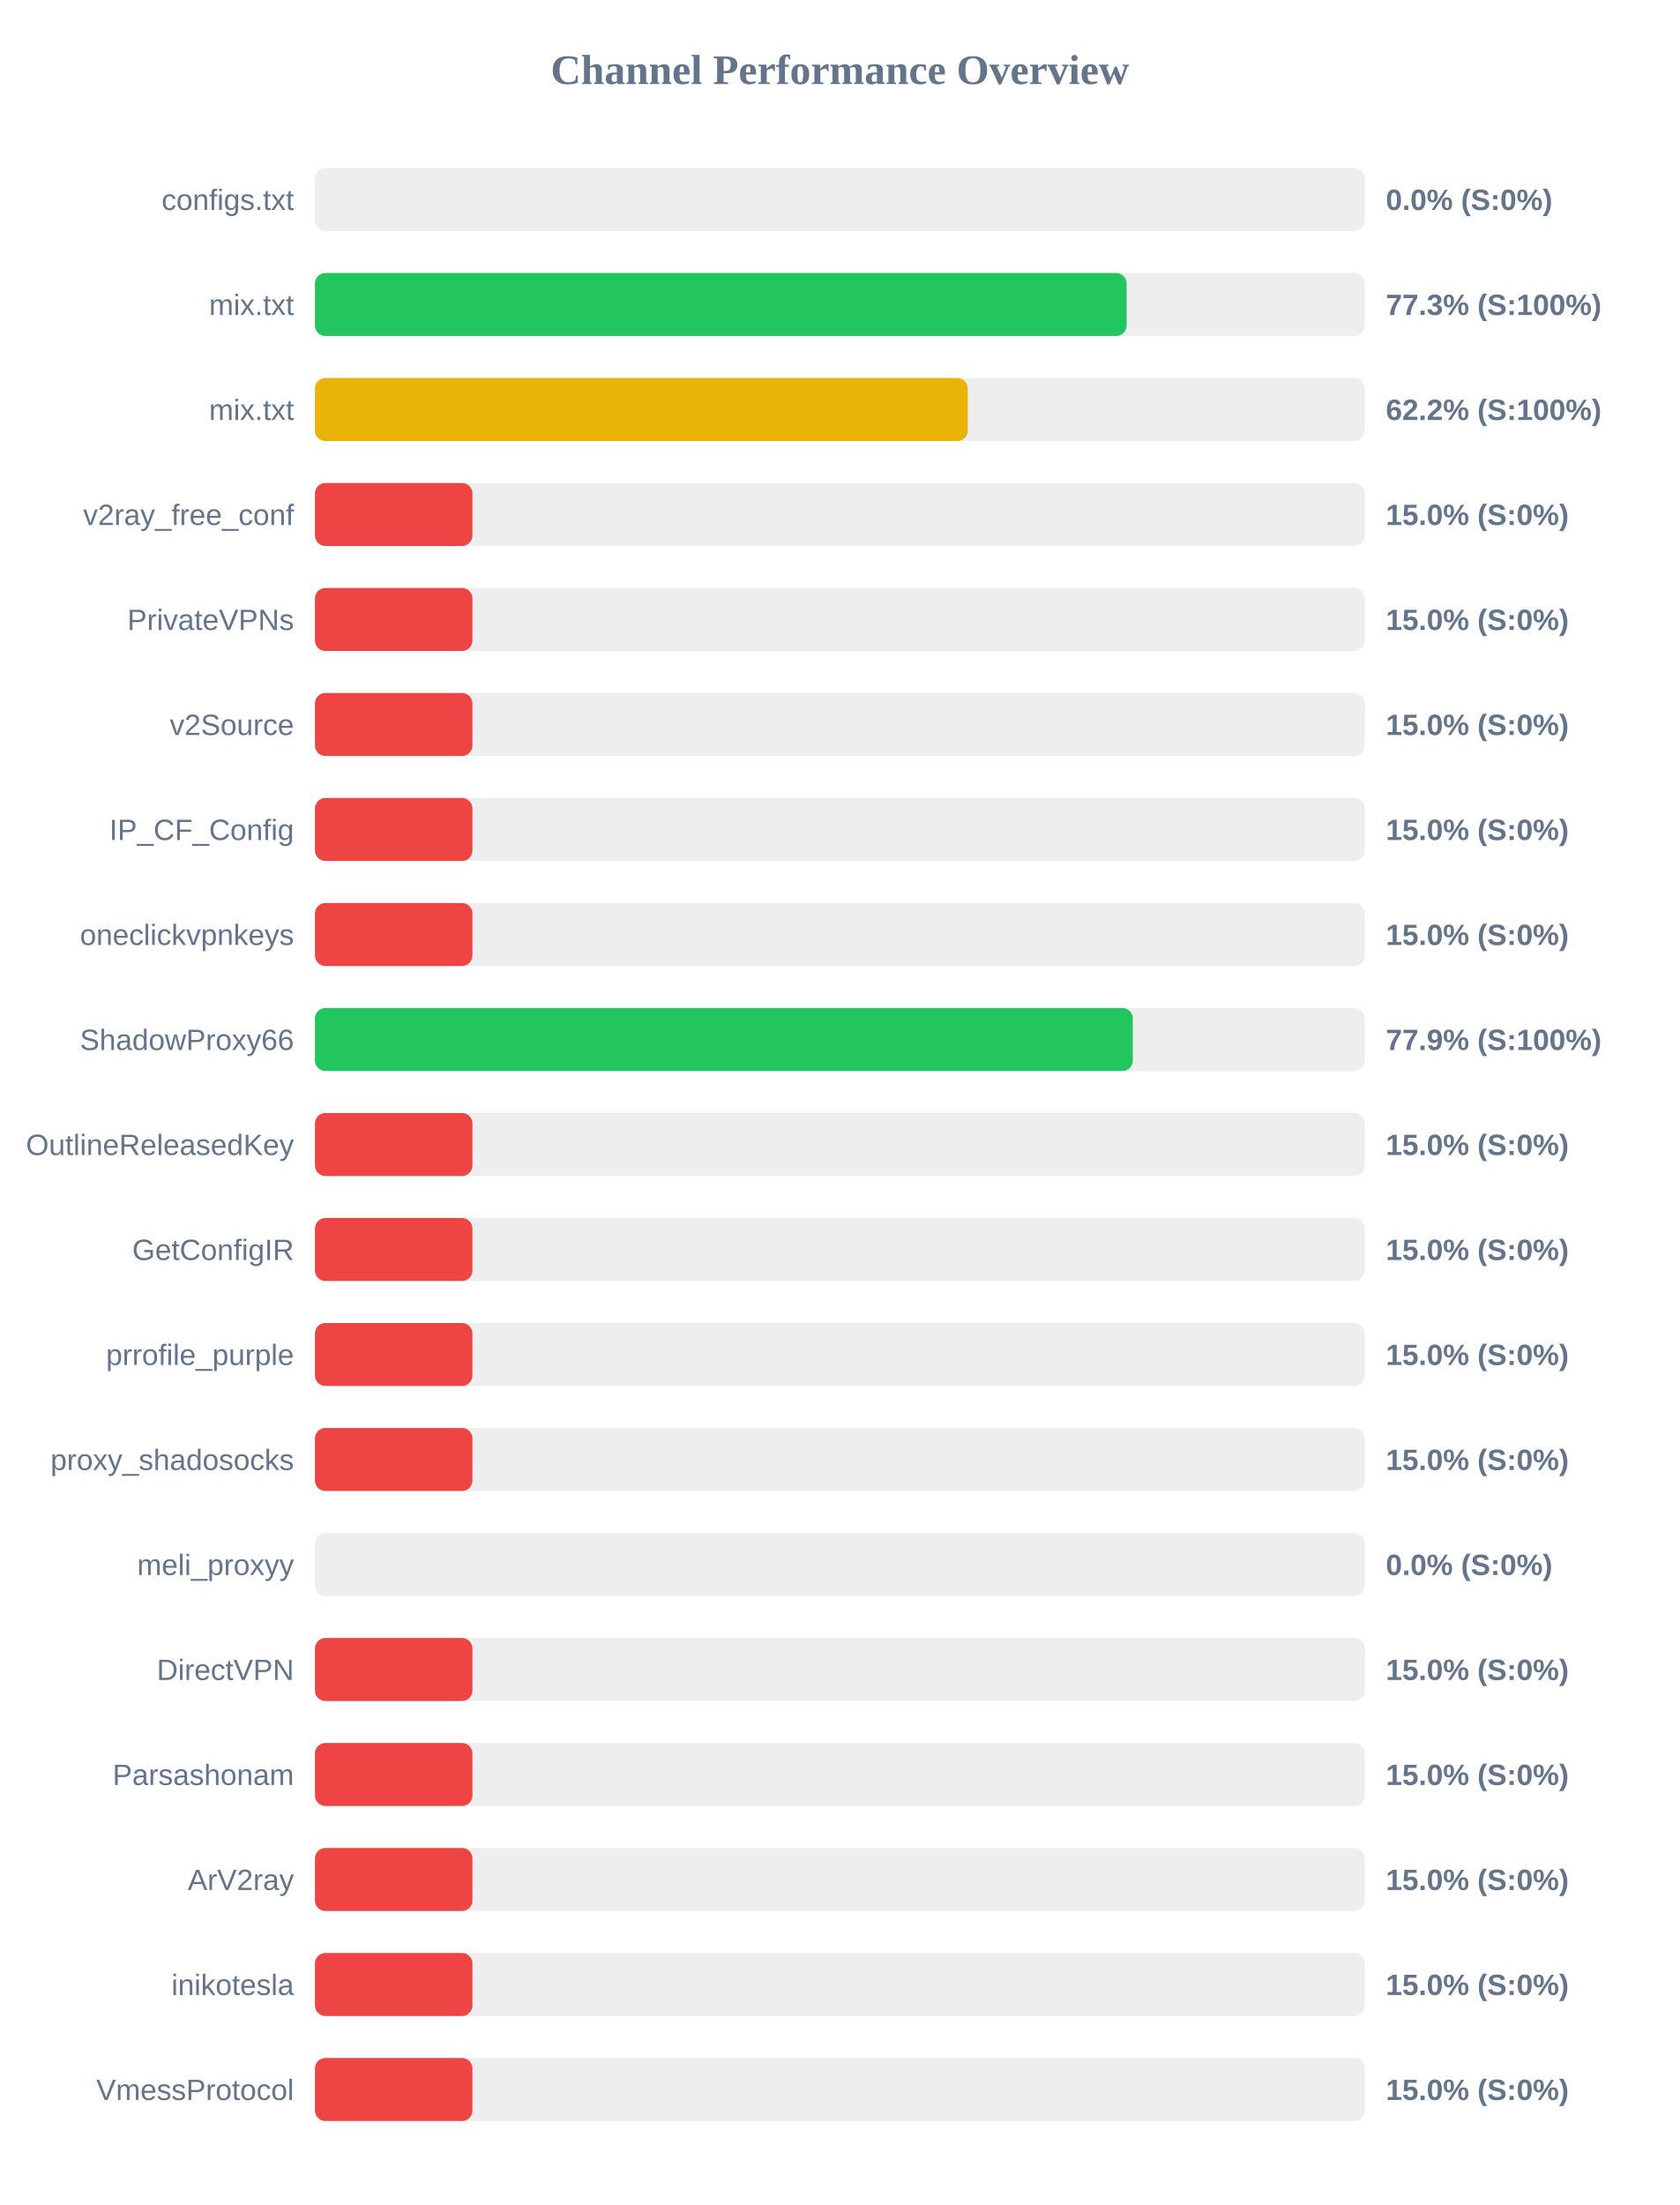
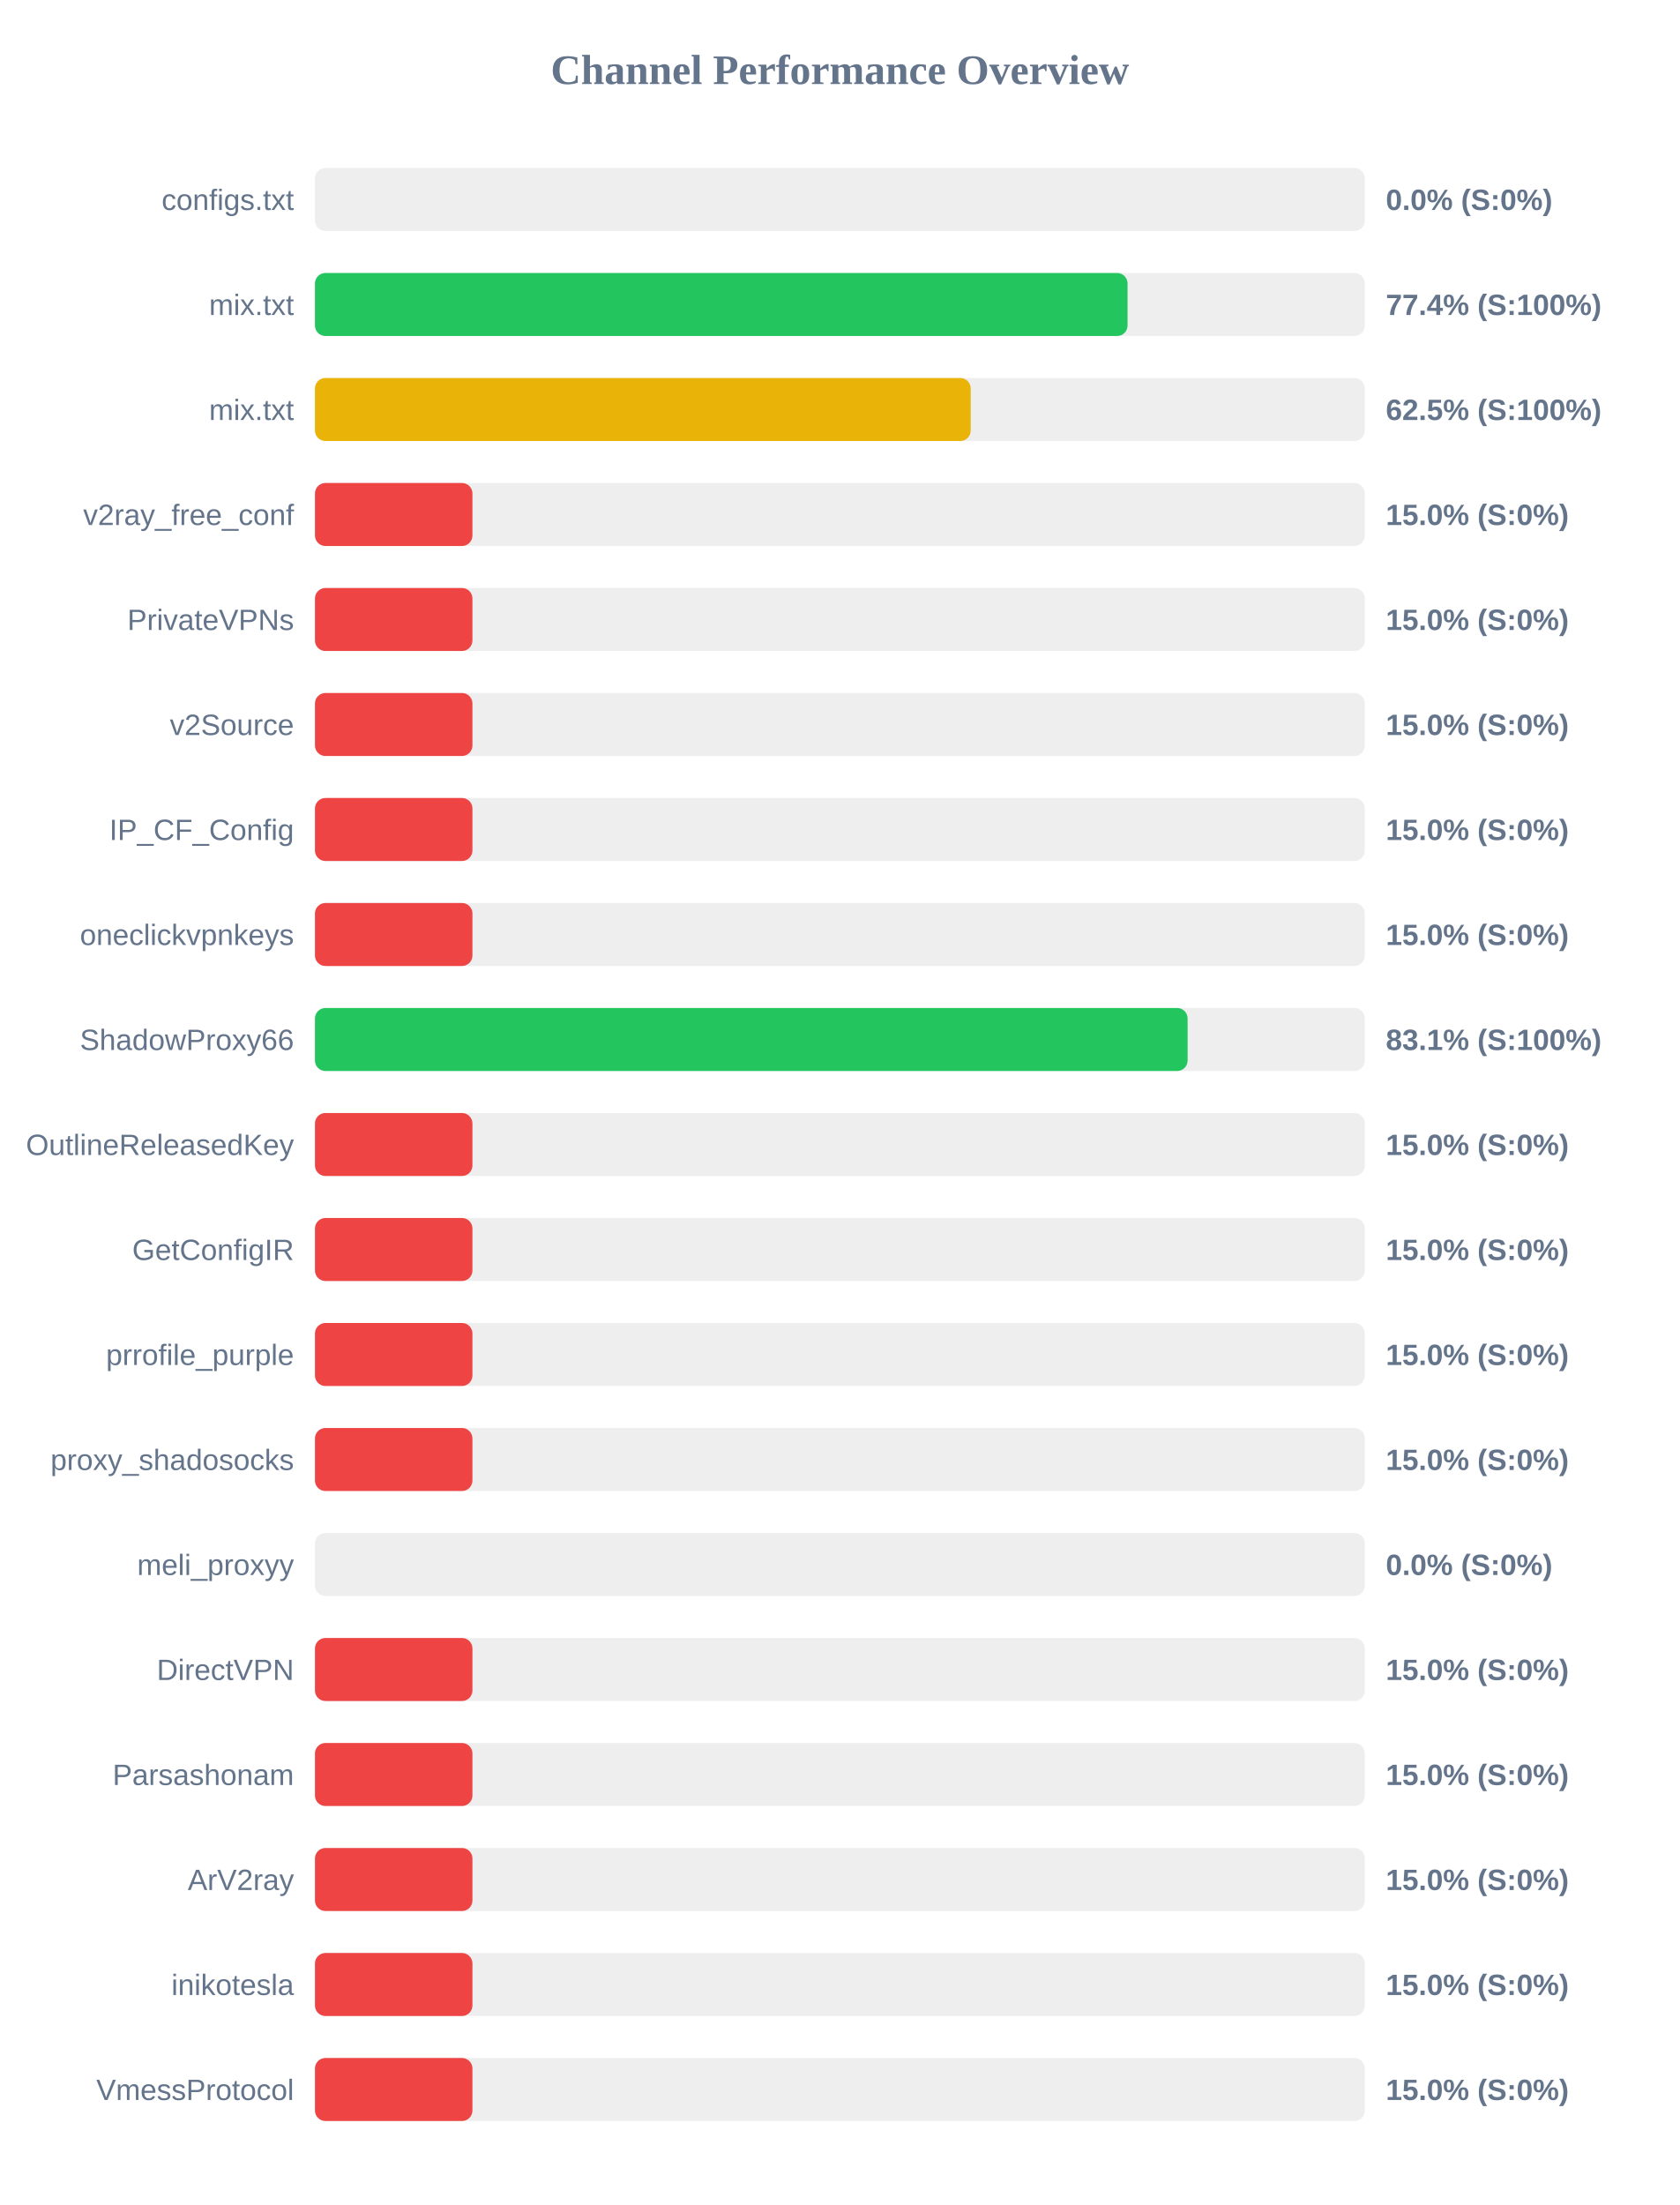
<svg xmlns="http://www.w3.org/2000/svg" width="800" height="1050" version="1.1">
  <style>
        .row { font: 14px Arial; fill: #64748b; }
        .score { font: bold 14px Arial; fill: #64748b; }
    </style>
  <text x="400" y="40" text-anchor="middle" font-size="20px" font-weight="bold" fill="#64748b">Channel Performance Overview</text>
  <rect x="150" y="80" width="500" height="30" fill="#eee" rx="5" />
  <rect x="150" y="80" width="0.0" height="30" fill="#ef4444" rx="5" />
  <text x="140" y="100" text-anchor="end" class="row">configs.txt</text>
  <text x="660" y="100" text-anchor="start" class="score">0.0% (S:0%)</text>
  <rect x="150" y="130" width="500" height="30" fill="#eee" rx="5" />
-   <rect x="150" y="130" width="386.55" height="30" fill="#22c55e" rx="5" />
+   <rect x="150" y="130" width="387.0" height="30" fill="#22c55e" rx="5" />
  <text x="140" y="150" text-anchor="end" class="row">mix.txt</text>
-   <text x="660" y="150" text-anchor="start" class="score">77.3% (S:100%)</text>
+   <text x="660" y="150" text-anchor="start" class="score">77.4% (S:100%)</text>
  <rect x="150" y="180" width="500" height="30" fill="#eee" rx="5" />
-   <rect x="150" y="180" width="310.9" height="30" fill="#eab308" rx="5" />
+   <rect x="150" y="180" width="312.3" height="30" fill="#eab308" rx="5" />
  <text x="140" y="200" text-anchor="end" class="row">mix.txt</text>
-   <text x="660" y="200" text-anchor="start" class="score">62.2% (S:100%)</text>
+   <text x="660" y="200" text-anchor="start" class="score">62.5% (S:100%)</text>
  <rect x="150" y="230" width="500" height="30" fill="#eee" rx="5" />
  <rect x="150" y="230" width="75.0" height="30" fill="#ef4444" rx="5" />
  <text x="140" y="250" text-anchor="end" class="row">v2ray_free_conf</text>
  <text x="660" y="250" text-anchor="start" class="score">15.0% (S:0%)</text>
  <rect x="150" y="280" width="500" height="30" fill="#eee" rx="5" />
  <rect x="150" y="280" width="75.0" height="30" fill="#ef4444" rx="5" />
  <text x="140" y="300" text-anchor="end" class="row">PrivateVPNs</text>
  <text x="660" y="300" text-anchor="start" class="score">15.0% (S:0%)</text>
  <rect x="150" y="330" width="500" height="30" fill="#eee" rx="5" />
  <rect x="150" y="330" width="75.0" height="30" fill="#ef4444" rx="5" />
  <text x="140" y="350" text-anchor="end" class="row">v2Source</text>
  <text x="660" y="350" text-anchor="start" class="score">15.0% (S:0%)</text>
  <rect x="150" y="380" width="500" height="30" fill="#eee" rx="5" />
  <rect x="150" y="380" width="75.0" height="30" fill="#ef4444" rx="5" />
  <text x="140" y="400" text-anchor="end" class="row">IP_CF_Config</text>
  <text x="660" y="400" text-anchor="start" class="score">15.0% (S:0%)</text>
  <rect x="150" y="430" width="500" height="30" fill="#eee" rx="5" />
  <rect x="150" y="430" width="75.0" height="30" fill="#ef4444" rx="5" />
  <text x="140" y="450" text-anchor="end" class="row">oneclickvpnkeys</text>
  <text x="660" y="450" text-anchor="start" class="score">15.0% (S:0%)</text>
  <rect x="150" y="480" width="500" height="30" fill="#eee" rx="5" />
-   <rect x="150" y="480" width="389.5" height="30" fill="#22c55e" rx="5" />
+   <rect x="150" y="480" width="415.6" height="30" fill="#22c55e" rx="5" />
  <text x="140" y="500" text-anchor="end" class="row">ShadowProxy66</text>
-   <text x="660" y="500" text-anchor="start" class="score">77.9% (S:100%)</text>
+   <text x="660" y="500" text-anchor="start" class="score">83.1% (S:100%)</text>
  <rect x="150" y="530" width="500" height="30" fill="#eee" rx="5" />
  <rect x="150" y="530" width="75.0" height="30" fill="#ef4444" rx="5" />
  <text x="140" y="550" text-anchor="end" class="row">OutlineReleasedKey</text>
  <text x="660" y="550" text-anchor="start" class="score">15.0% (S:0%)</text>
  <rect x="150" y="580" width="500" height="30" fill="#eee" rx="5" />
  <rect x="150" y="580" width="75.0" height="30" fill="#ef4444" rx="5" />
  <text x="140" y="600" text-anchor="end" class="row">GetConfigIR</text>
  <text x="660" y="600" text-anchor="start" class="score">15.0% (S:0%)</text>
  <rect x="150" y="630" width="500" height="30" fill="#eee" rx="5" />
  <rect x="150" y="630" width="75.0" height="30" fill="#ef4444" rx="5" />
  <text x="140" y="650" text-anchor="end" class="row">prrofile_purple</text>
  <text x="660" y="650" text-anchor="start" class="score">15.0% (S:0%)</text>
  <rect x="150" y="680" width="500" height="30" fill="#eee" rx="5" />
  <rect x="150" y="680" width="75.0" height="30" fill="#ef4444" rx="5" />
  <text x="140" y="700" text-anchor="end" class="row">proxy_shadosocks</text>
  <text x="660" y="700" text-anchor="start" class="score">15.0% (S:0%)</text>
  <rect x="150" y="730" width="500" height="30" fill="#eee" rx="5" />
  <rect x="150" y="730" width="0.0" height="30" fill="#ef4444" rx="5" />
  <text x="140" y="750" text-anchor="end" class="row">meli_proxyy</text>
  <text x="660" y="750" text-anchor="start" class="score">0.0% (S:0%)</text>
  <rect x="150" y="780" width="500" height="30" fill="#eee" rx="5" />
  <rect x="150" y="780" width="75.0" height="30" fill="#ef4444" rx="5" />
  <text x="140" y="800" text-anchor="end" class="row">DirectVPN</text>
  <text x="660" y="800" text-anchor="start" class="score">15.0% (S:0%)</text>
  <rect x="150" y="830" width="500" height="30" fill="#eee" rx="5" />
  <rect x="150" y="830" width="75.0" height="30" fill="#ef4444" rx="5" />
  <text x="140" y="850" text-anchor="end" class="row">Parsashonam</text>
  <text x="660" y="850" text-anchor="start" class="score">15.0% (S:0%)</text>
  <rect x="150" y="880" width="500" height="30" fill="#eee" rx="5" />
  <rect x="150" y="880" width="75.0" height="30" fill="#ef4444" rx="5" />
  <text x="140" y="900" text-anchor="end" class="row">ArV2ray</text>
  <text x="660" y="900" text-anchor="start" class="score">15.0% (S:0%)</text>
  <rect x="150" y="930" width="500" height="30" fill="#eee" rx="5" />
  <rect x="150" y="930" width="75.0" height="30" fill="#ef4444" rx="5" />
  <text x="140" y="950" text-anchor="end" class="row">inikotesla</text>
  <text x="660" y="950" text-anchor="start" class="score">15.0% (S:0%)</text>
  <rect x="150" y="980" width="500" height="30" fill="#eee" rx="5" />
  <rect x="150" y="980" width="75.0" height="30" fill="#ef4444" rx="5" />
  <text x="140" y="1000" text-anchor="end" class="row">VmessProtocol</text>
  <text x="660" y="1000" text-anchor="start" class="score">15.0% (S:0%)</text>
</svg>
